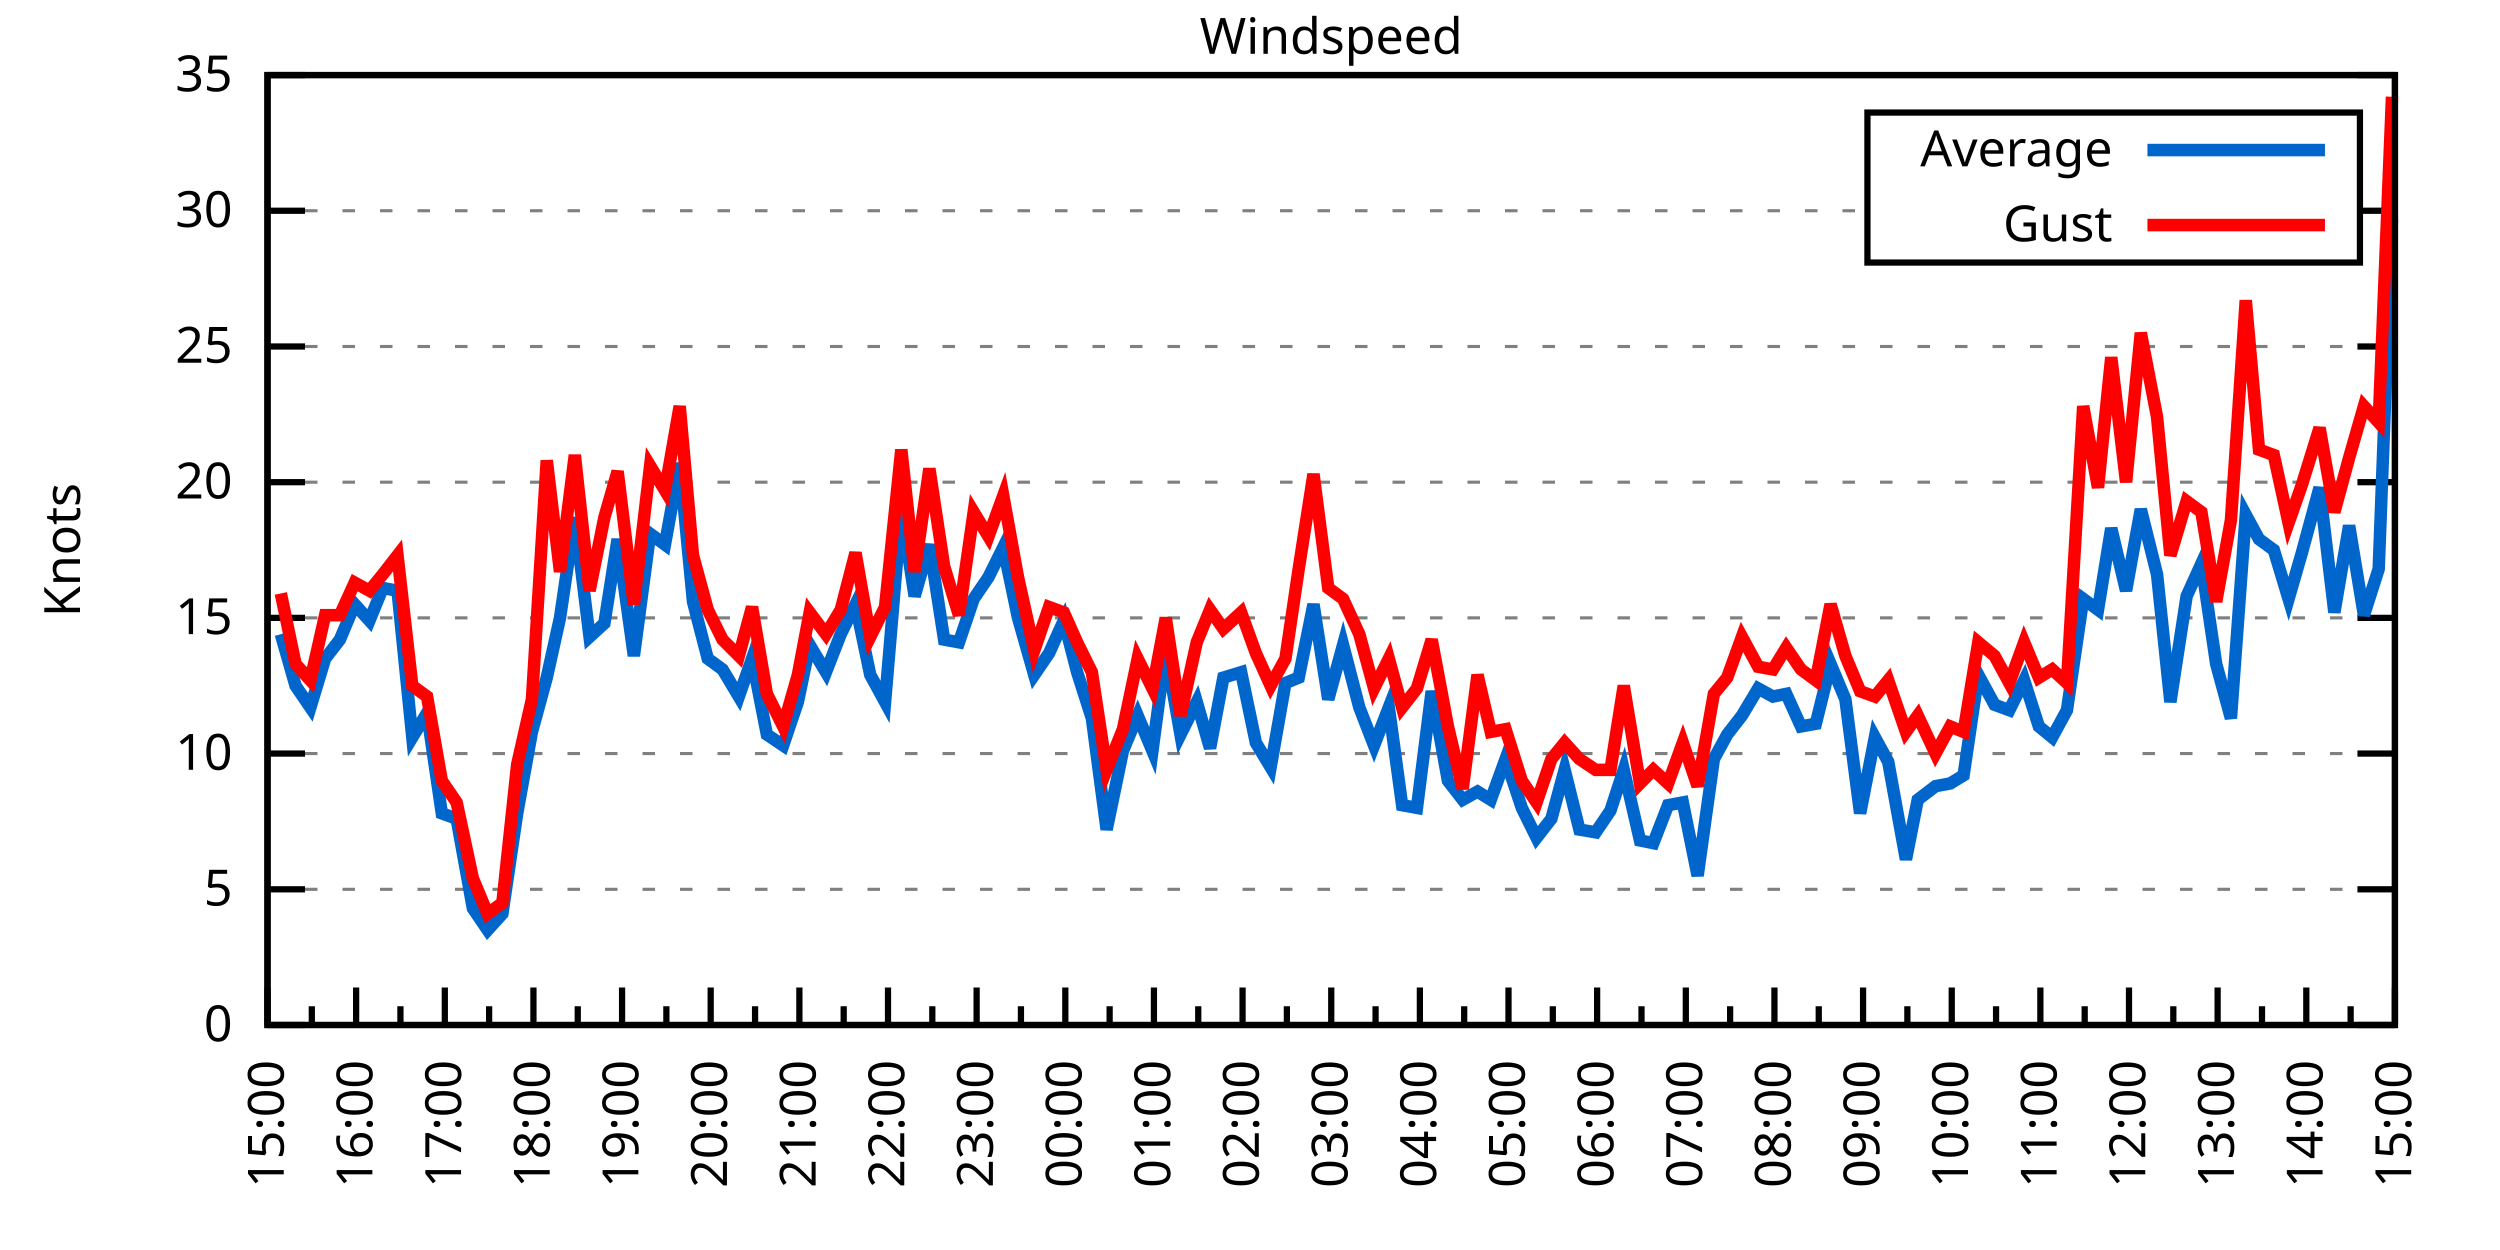
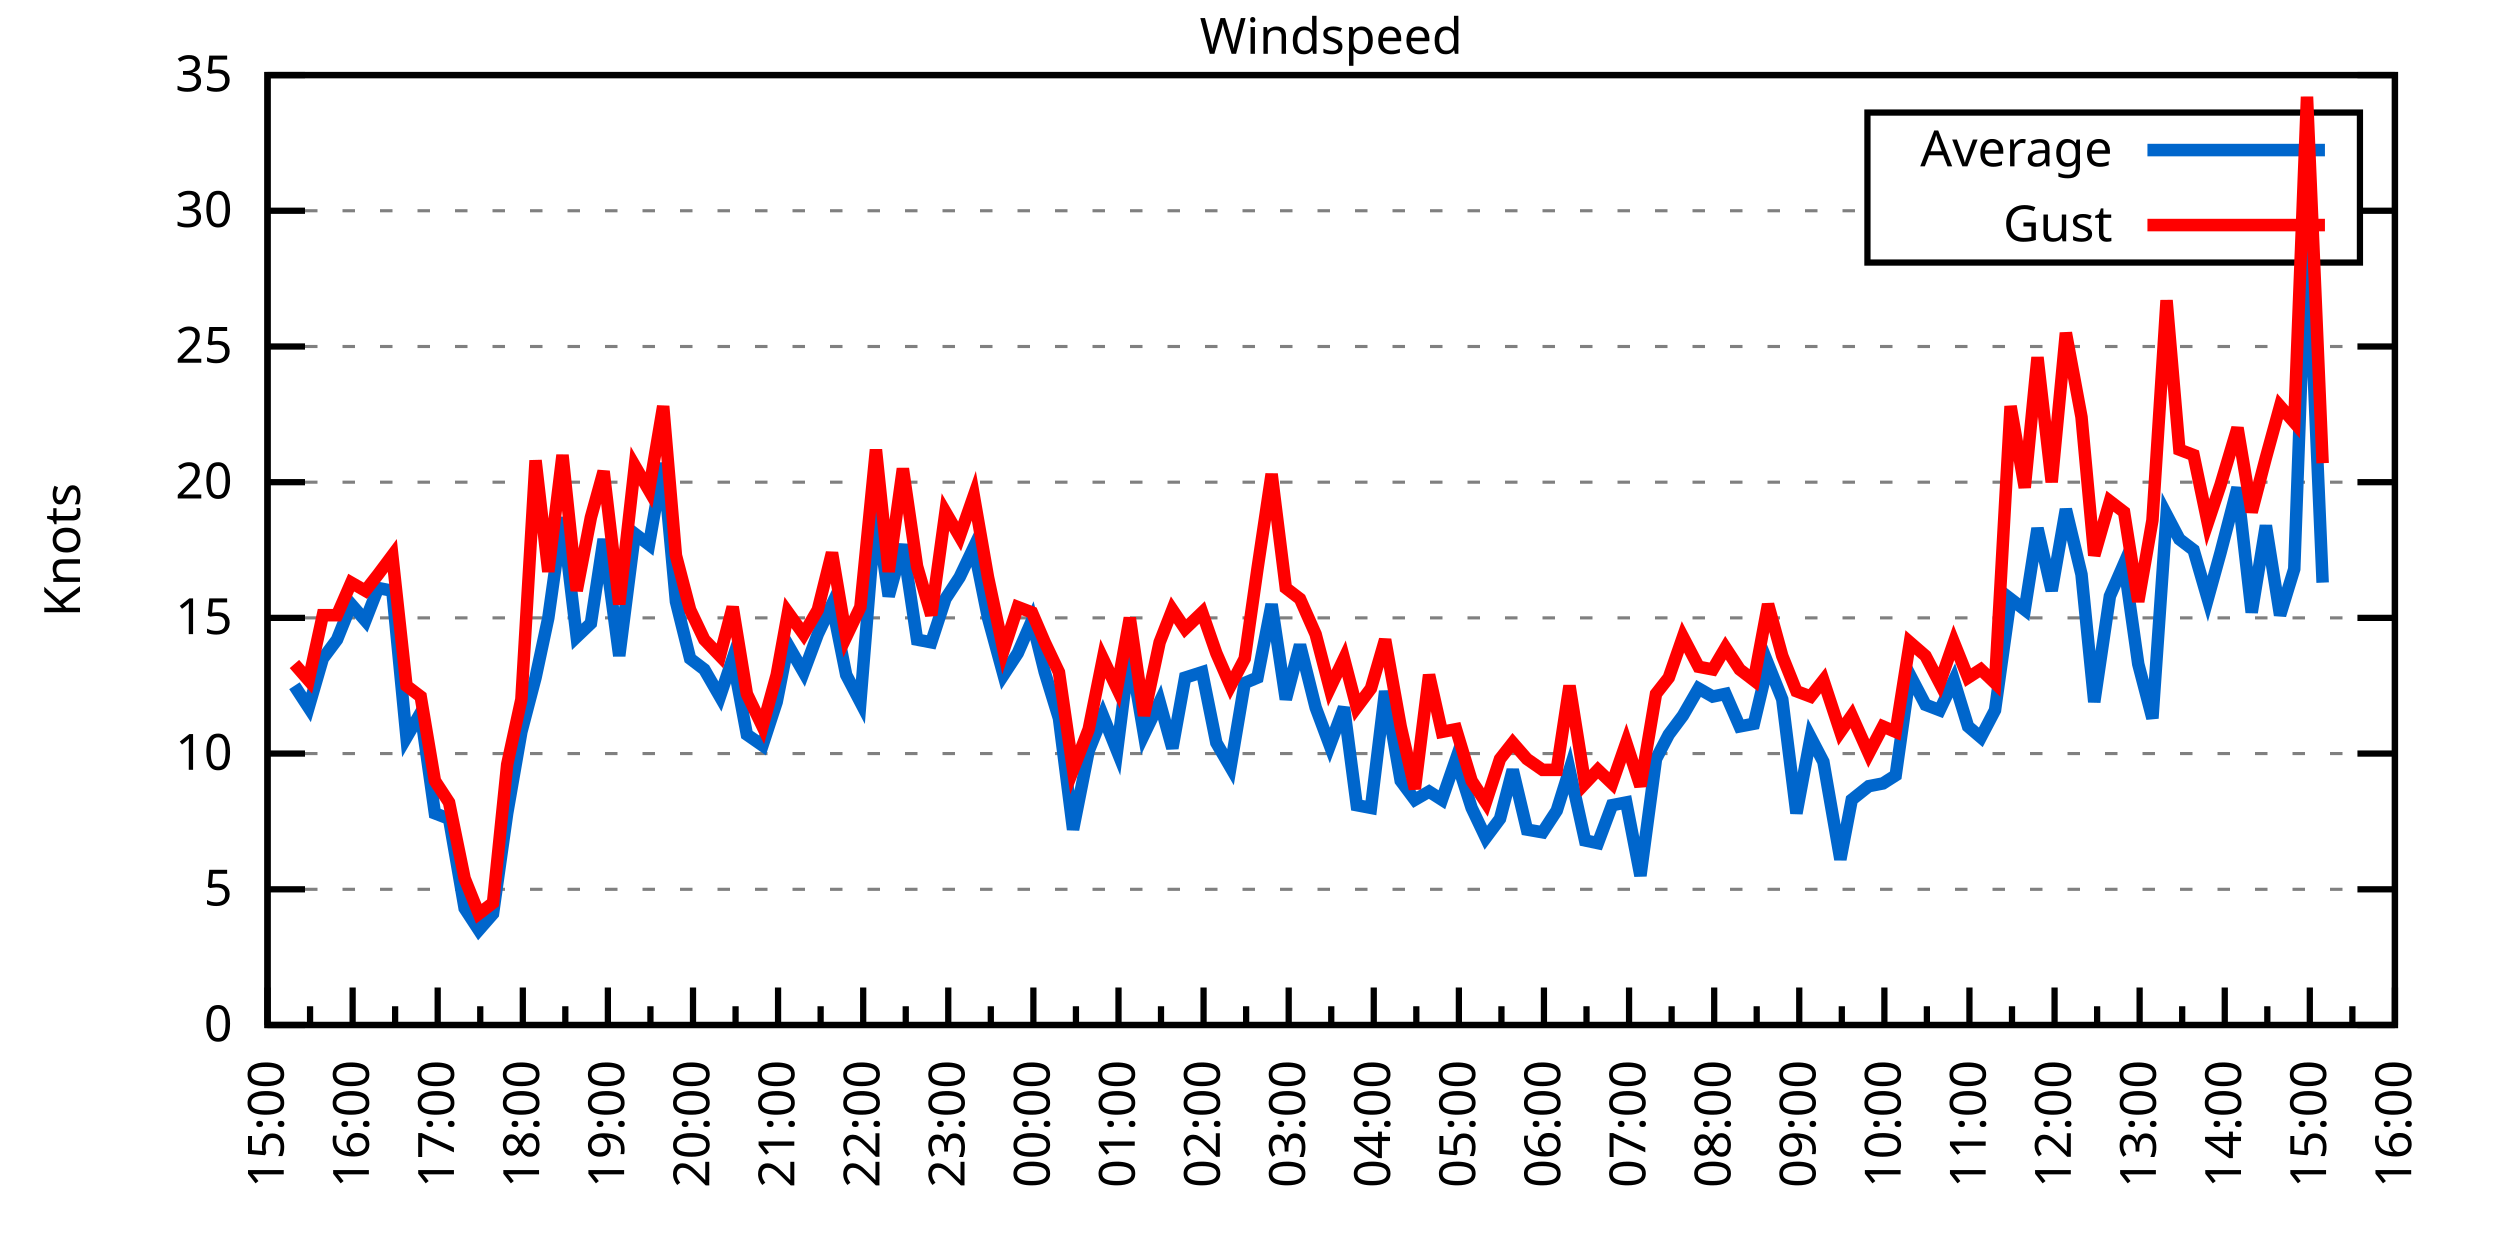
<svg xmlns="http://www.w3.org/2000/svg" xmlns:xlink="http://www.w3.org/1999/xlink" width="400" height="200" viewBox="0 0 400 200">
  <g id="gnuplot_canvas">
    <rect x="0" y="0" width="400" height="200" fill="none" />
    <defs>
      <circle id="gpDot" r="0.5" stroke-width="0.5" stroke="currentColor" />
      <path id="gpPt0" stroke-width="0.333" stroke="currentColor" d="M-1,0 h2 M0,-1 v2" />
      <path id="gpPt1" stroke-width="0.333" stroke="currentColor" d="M-1,-1 L1,1 M1,-1 L-1,1" />
      <path id="gpPt2" stroke-width="0.333" stroke="currentColor" d="M-1,0 L1,0 M0,-1 L0,1 M-1,-1 L1,1 M-1,1 L1,-1" />
      <rect id="gpPt3" stroke-width="0.333" stroke="currentColor" x="-1" y="-1" width="2" height="2" />
      <rect id="gpPt4" stroke-width="0.333" stroke="currentColor" fill="currentColor" x="-1" y="-1" width="2" height="2" />
      <circle id="gpPt5" stroke-width="0.333" stroke="currentColor" cx="0" cy="0" r="1" />
      <use xlink:href="#gpPt5" id="gpPt6" fill="currentColor" stroke="none" />
      <path id="gpPt7" stroke-width="0.333" stroke="currentColor" d="M0,-1.33 L-1.33,0.67 L1.33,0.67 z" />
      <use xlink:href="#gpPt7" id="gpPt8" fill="currentColor" stroke="none" />
      <use xlink:href="#gpPt7" id="gpPt9" stroke="currentColor" transform="rotate(180)" />
      <use xlink:href="#gpPt9" id="gpPt10" fill="currentColor" stroke="none" />
      <use xlink:href="#gpPt3" id="gpPt11" stroke="currentColor" transform="rotate(45)" />
      <use xlink:href="#gpPt11" id="gpPt12" fill="currentColor" stroke="none" />
      <path id="gpPt13" stroke-width="0.333" stroke="currentColor" d="M0,1.330 L1.265,0.411 L0.782,-1.067 L-0.782,-1.076 L-1.265,0.411 z" />
      <use xlink:href="#gpPt13" id="gpPt14" fill="currentColor" stroke="none" />
      <filter id="textbox" filterUnits="objectBoundingBox" x="0" y="0" height="1" width="1">
        <feFlood flood-color="white" flood-opacity="1" result="bgnd" />
        <feComposite in="SourceGraphic" in2="bgnd" operator="atop" />
      </filter>
      <filter id="greybox" filterUnits="objectBoundingBox" x="0" y="0" height="1" width="1">
        <feFlood flood-color="lightgrey" flood-opacity="1" result="grey" />
        <feComposite in="SourceGraphic" in2="grey" operator="atop" />
      </filter>
    </defs>
    <g fill="none" color="white" stroke="currentColor" stroke-width="1.00" stroke-linecap="butt" stroke-linejoin="miter">
</g>
    <g fill="none" color="black" stroke="currentColor" stroke-width="1.00" stroke-linecap="butt" stroke-linejoin="miter">
      <g stroke="none" shape-rendering="crispEdges">
        <polygon fill="rgb(255, 255, 255)" points="42.80,164.00 383.18,164.00 383.18,12.02 42.80,12.02 " />
      </g>
    </g>
    <g fill="none" color="black" stroke="currentColor" stroke-width="1.00" stroke-linecap="butt" stroke-linejoin="miter">
</g>
    <g fill="none" color="black" stroke="black" stroke-width="0.50" stroke-linecap="butt" stroke-linejoin="miter">
</g>
    <g fill="none" color="gray" stroke="currentColor" stroke-width="0.50" stroke-linecap="butt" stroke-linejoin="miter">
      <path stroke="gray" stroke-dasharray="2,4" class="gridline" d="M42.80,164.00 L383.19,164.00  " />
    </g>
    <g fill="none" color="gray" stroke="gray" stroke-width="1.00" stroke-linecap="butt" stroke-linejoin="miter">
</g>
    <g fill="none" color="black" stroke="currentColor" stroke-width="1.00" stroke-linecap="butt" stroke-linejoin="miter">
      <path stroke="black" d="M42.80,164.00 L48.80,164.00 M383.19,164.00 L377.19,164.00  " />
      <g transform="translate(37.20,166.60)" stroke="none" fill="black" font-family="Sans" font-size="8.00" text-anchor="end">
        <text>
          <tspan font-family="Sans"> 0</tspan>
        </text>
      </g>
    </g>
    <g fill="none" color="black" stroke="currentColor" stroke-width="1.00" stroke-linecap="butt" stroke-linejoin="miter">
</g>
    <g fill="none" color="black" stroke="black" stroke-width="0.50" stroke-linecap="butt" stroke-linejoin="miter">
</g>
    <g fill="none" color="gray" stroke="currentColor" stroke-width="0.50" stroke-linecap="butt" stroke-linejoin="miter">
      <path stroke="gray" stroke-dasharray="2,4" class="gridline" d="M42.80,142.29 L383.19,142.29  " />
    </g>
    <g fill="none" color="gray" stroke="gray" stroke-width="1.00" stroke-linecap="butt" stroke-linejoin="miter">
</g>
    <g fill="none" color="black" stroke="currentColor" stroke-width="1.00" stroke-linecap="butt" stroke-linejoin="miter">
      <path stroke="black" d="M42.80,142.29 L48.80,142.29 M383.19,142.29 L377.19,142.29  " />
      <g transform="translate(37.20,144.89)" stroke="none" fill="black" font-family="Sans" font-size="8.00" text-anchor="end">
        <text>
          <tspan font-family="Sans"> 5</tspan>
        </text>
      </g>
    </g>
    <g fill="none" color="black" stroke="currentColor" stroke-width="1.00" stroke-linecap="butt" stroke-linejoin="miter">
</g>
    <g fill="none" color="black" stroke="black" stroke-width="0.50" stroke-linecap="butt" stroke-linejoin="miter">
</g>
    <g fill="none" color="gray" stroke="currentColor" stroke-width="0.50" stroke-linecap="butt" stroke-linejoin="miter">
      <path stroke="gray" stroke-dasharray="2,4" class="gridline" d="M42.80,120.57 L383.19,120.57  " />
    </g>
    <g fill="none" color="gray" stroke="gray" stroke-width="1.00" stroke-linecap="butt" stroke-linejoin="miter">
</g>
    <g fill="none" color="black" stroke="currentColor" stroke-width="1.00" stroke-linecap="butt" stroke-linejoin="miter">
      <path stroke="black" d="M42.80,120.57 L48.80,120.57 M383.19,120.57 L377.19,120.57  " />
      <g transform="translate(37.20,123.17)" stroke="none" fill="black" font-family="Sans" font-size="8.00" text-anchor="end">
        <text>
          <tspan font-family="Sans"> 10</tspan>
        </text>
      </g>
    </g>
    <g fill="none" color="black" stroke="currentColor" stroke-width="1.00" stroke-linecap="butt" stroke-linejoin="miter">
</g>
    <g fill="none" color="black" stroke="black" stroke-width="0.50" stroke-linecap="butt" stroke-linejoin="miter">
</g>
    <g fill="none" color="gray" stroke="currentColor" stroke-width="0.50" stroke-linecap="butt" stroke-linejoin="miter">
      <path stroke="gray" stroke-dasharray="2,4" class="gridline" d="M42.80,98.86 L383.19,98.86  " />
    </g>
    <g fill="none" color="gray" stroke="gray" stroke-width="1.00" stroke-linecap="butt" stroke-linejoin="miter">
</g>
    <g fill="none" color="black" stroke="currentColor" stroke-width="1.00" stroke-linecap="butt" stroke-linejoin="miter">
      <path stroke="black" d="M42.80,98.86 L48.80,98.86 M383.19,98.86 L377.19,98.86  " />
      <g transform="translate(37.20,101.46)" stroke="none" fill="black" font-family="Sans" font-size="8.00" text-anchor="end">
        <text>
          <tspan font-family="Sans"> 15</tspan>
        </text>
      </g>
    </g>
    <g fill="none" color="black" stroke="currentColor" stroke-width="1.00" stroke-linecap="butt" stroke-linejoin="miter">
</g>
    <g fill="none" color="black" stroke="black" stroke-width="0.50" stroke-linecap="butt" stroke-linejoin="miter">
</g>
    <g fill="none" color="gray" stroke="currentColor" stroke-width="0.50" stroke-linecap="butt" stroke-linejoin="miter">
      <path stroke="gray" stroke-dasharray="2,4" class="gridline" d="M42.80,77.15 L383.19,77.15  " />
    </g>
    <g fill="none" color="gray" stroke="gray" stroke-width="1.00" stroke-linecap="butt" stroke-linejoin="miter">
</g>
    <g fill="none" color="black" stroke="currentColor" stroke-width="1.00" stroke-linecap="butt" stroke-linejoin="miter">
      <path stroke="black" d="M42.80,77.15 L48.80,77.15 M383.19,77.15 L377.19,77.15  " />
      <g transform="translate(37.20,79.75)" stroke="none" fill="black" font-family="Sans" font-size="8.00" text-anchor="end">
        <text>
          <tspan font-family="Sans"> 20</tspan>
        </text>
      </g>
    </g>
    <g fill="none" color="black" stroke="currentColor" stroke-width="1.00" stroke-linecap="butt" stroke-linejoin="miter">
</g>
    <g fill="none" color="black" stroke="black" stroke-width="0.50" stroke-linecap="butt" stroke-linejoin="miter">
</g>
    <g fill="none" color="gray" stroke="currentColor" stroke-width="0.50" stroke-linecap="butt" stroke-linejoin="miter">
      <path stroke="gray" stroke-dasharray="2,4" class="gridline" d="M42.80,55.44 L383.19,55.44  " />
    </g>
    <g fill="none" color="gray" stroke="gray" stroke-width="1.00" stroke-linecap="butt" stroke-linejoin="miter">
</g>
    <g fill="none" color="black" stroke="currentColor" stroke-width="1.00" stroke-linecap="butt" stroke-linejoin="miter">
      <path stroke="black" d="M42.80,55.44 L48.80,55.44 M383.19,55.44 L377.19,55.44  " />
      <g transform="translate(37.20,58.04)" stroke="none" fill="black" font-family="Sans" font-size="8.00" text-anchor="end">
        <text>
          <tspan font-family="Sans"> 25</tspan>
        </text>
      </g>
    </g>
    <g fill="none" color="black" stroke="currentColor" stroke-width="1.00" stroke-linecap="butt" stroke-linejoin="miter">
</g>
    <g fill="none" color="black" stroke="black" stroke-width="0.50" stroke-linecap="butt" stroke-linejoin="miter">
</g>
    <g fill="none" color="gray" stroke="currentColor" stroke-width="0.50" stroke-linecap="butt" stroke-linejoin="miter">
      <path stroke="gray" stroke-dasharray="2,4" class="gridline" d="M42.80,33.72 L298.79,33.72 M377.59,33.72 L383.19,33.72  " />
    </g>
    <g fill="none" color="gray" stroke="gray" stroke-width="1.00" stroke-linecap="butt" stroke-linejoin="miter">
</g>
    <g fill="none" color="black" stroke="currentColor" stroke-width="1.00" stroke-linecap="butt" stroke-linejoin="miter">
      <path stroke="black" d="M42.80,33.72 L48.80,33.72 M383.19,33.72 L377.19,33.72  " />
      <g transform="translate(37.20,36.32)" stroke="none" fill="black" font-family="Sans" font-size="8.00" text-anchor="end">
        <text>
          <tspan font-family="Sans"> 30</tspan>
        </text>
      </g>
    </g>
    <g fill="none" color="black" stroke="currentColor" stroke-width="1.00" stroke-linecap="butt" stroke-linejoin="miter">
</g>
    <g fill="none" color="black" stroke="black" stroke-width="0.50" stroke-linecap="butt" stroke-linejoin="miter">
</g>
    <g fill="none" color="gray" stroke="currentColor" stroke-width="0.50" stroke-linecap="butt" stroke-linejoin="miter">
      <path stroke="gray" stroke-dasharray="2,4" class="gridline" d="M42.80,12.01 L383.19,12.01  " />
    </g>
    <g fill="none" color="gray" stroke="gray" stroke-width="1.00" stroke-linecap="butt" stroke-linejoin="miter">
</g>
    <g fill="none" color="black" stroke="currentColor" stroke-width="1.00" stroke-linecap="butt" stroke-linejoin="miter">
      <path stroke="black" d="M42.80,12.01 L48.80,12.01 M383.19,12.01 L377.19,12.01  " />
      <g transform="translate(37.20,14.61)" stroke="none" fill="black" font-family="Sans" font-size="8.00" text-anchor="end">
        <text>
          <tspan font-family="Sans"> 35</tspan>
        </text>
      </g>
    </g>
    <g fill="none" color="black" stroke="currentColor" stroke-width="1.00" stroke-linecap="butt" stroke-linejoin="miter">
      <path stroke="black" d="M42.80,164.00 L42.80,158.00  " />
      <g transform="translate(45.40,169.60) rotate(270)" stroke="none" fill="black" font-family="Sans" font-size="8.00" text-anchor="end">
        <text>
          <tspan font-family="Sans">15:00</tspan>
        </text>
      </g>
    </g>
    <g fill="none" color="black" stroke="currentColor" stroke-width="1.00" stroke-linecap="butt" stroke-linejoin="miter">
-       <path stroke="black" d="M49.89,164.00 L49.89,161.00 M56.98,164.00 L56.98,158.00  " />
-       <g transform="translate(59.58,169.60) rotate(270)" stroke="none" fill="black" font-family="Sans" font-size="8.00" text-anchor="end">
+       <path stroke="black" d="M49.61,164.00 L49.61,161.00 M56.42,164.00 L56.42,158.00  " />
+       <g transform="translate(59.02,169.60) rotate(270)" stroke="none" fill="black" font-family="Sans" font-size="8.00" text-anchor="end">
        <text>
          <tspan font-family="Sans">16:00</tspan>
        </text>
      </g>
    </g>
    <g fill="none" color="black" stroke="currentColor" stroke-width="1.00" stroke-linecap="butt" stroke-linejoin="miter">
-       <path stroke="black" d="M64.07,164.00 L64.07,161.00 M71.17,164.00 L71.17,158.00  " />
-       <g transform="translate(73.77,169.60) rotate(270)" stroke="none" fill="black" font-family="Sans" font-size="8.00" text-anchor="end">
+       <path stroke="black" d="M63.22,164.00 L63.22,161.00 M70.03,164.00 L70.03,158.00  " />
+       <g transform="translate(72.63,169.60) rotate(270)" stroke="none" fill="black" font-family="Sans" font-size="8.00" text-anchor="end">
        <text>
          <tspan font-family="Sans">17:00</tspan>
        </text>
      </g>
    </g>
    <g fill="none" color="black" stroke="currentColor" stroke-width="1.00" stroke-linecap="butt" stroke-linejoin="miter">
-       <path stroke="black" d="M78.26,164.00 L78.26,161.00 M85.35,164.00 L85.35,158.00  " />
-       <g transform="translate(87.95,169.60) rotate(270)" stroke="none" fill="black" font-family="Sans" font-size="8.00" text-anchor="end">
+       <path stroke="black" d="M76.84,164.00 L76.84,161.00 M83.65,164.00 L83.65,158.00  " />
+       <g transform="translate(86.25,169.60) rotate(270)" stroke="none" fill="black" font-family="Sans" font-size="8.00" text-anchor="end">
        <text>
          <tspan font-family="Sans">18:00</tspan>
        </text>
      </g>
    </g>
    <g fill="none" color="black" stroke="currentColor" stroke-width="1.00" stroke-linecap="butt" stroke-linejoin="miter">
-       <path stroke="black" d="M92.44,164.00 L92.44,161.00 M99.53,164.00 L99.53,158.00  " />
-       <g transform="translate(102.13,169.60) rotate(270)" stroke="none" fill="black" font-family="Sans" font-size="8.00" text-anchor="end">
+       <path stroke="black" d="M90.45,164.00 L90.45,161.00 M97.26,164.00 L97.26,158.00  " />
+       <g transform="translate(99.86,169.60) rotate(270)" stroke="none" fill="black" font-family="Sans" font-size="8.00" text-anchor="end">
        <text>
          <tspan font-family="Sans">19:00</tspan>
        </text>
      </g>
    </g>
    <g fill="none" color="black" stroke="currentColor" stroke-width="1.00" stroke-linecap="butt" stroke-linejoin="miter">
-       <path stroke="black" d="M106.62,164.00 L106.62,161.00 M113.71,164.00 L113.71,158.00  " />
-       <g transform="translate(116.31,169.60) rotate(270)" stroke="none" fill="black" font-family="Sans" font-size="8.00" text-anchor="end">
+       <path stroke="black" d="M104.07,164.00 L104.07,161.00 M110.88,164.00 L110.88,158.00  " />
+       <g transform="translate(113.48,169.60) rotate(270)" stroke="none" fill="black" font-family="Sans" font-size="8.00" text-anchor="end">
        <text>
          <tspan font-family="Sans">20:00</tspan>
        </text>
      </g>
    </g>
    <g fill="none" color="black" stroke="currentColor" stroke-width="1.00" stroke-linecap="butt" stroke-linejoin="miter">
-       <path stroke="black" d="M120.81,164.00 L120.81,161.00 M127.90,164.00 L127.90,158.00  " />
-       <g transform="translate(130.50,169.60) rotate(270)" stroke="none" fill="black" font-family="Sans" font-size="8.00" text-anchor="end">
+       <path stroke="black" d="M117.69,164.00 L117.69,161.00 M124.49,164.00 L124.49,158.00  " />
+       <g transform="translate(127.09,169.60) rotate(270)" stroke="none" fill="black" font-family="Sans" font-size="8.00" text-anchor="end">
        <text>
          <tspan font-family="Sans">21:00</tspan>
        </text>
      </g>
    </g>
    <g fill="none" color="black" stroke="currentColor" stroke-width="1.00" stroke-linecap="butt" stroke-linejoin="miter">
-       <path stroke="black" d="M134.99,164.00 L134.99,161.00 M142.08,164.00 L142.08,158.00  " />
-       <g transform="translate(144.68,169.60) rotate(270)" stroke="none" fill="black" font-family="Sans" font-size="8.00" text-anchor="end">
+       <path stroke="black" d="M131.30,164.00 L131.30,161.00 M138.11,164.00 L138.11,158.00  " />
+       <g transform="translate(140.71,169.60) rotate(270)" stroke="none" fill="black" font-family="Sans" font-size="8.00" text-anchor="end">
        <text>
          <tspan font-family="Sans">22:00</tspan>
        </text>
      </g>
    </g>
    <g fill="none" color="black" stroke="currentColor" stroke-width="1.00" stroke-linecap="butt" stroke-linejoin="miter">
-       <path stroke="black" d="M149.17,164.00 L149.17,161.00 M156.26,164.00 L156.26,158.00  " />
-       <g transform="translate(158.86,169.60) rotate(270)" stroke="none" fill="black" font-family="Sans" font-size="8.00" text-anchor="end">
+       <path stroke="black" d="M144.92,164.00 L144.92,161.00 M151.72,164.00 L151.72,158.00  " />
+       <g transform="translate(154.32,169.60) rotate(270)" stroke="none" fill="black" font-family="Sans" font-size="8.00" text-anchor="end">
        <text>
          <tspan font-family="Sans">23:00</tspan>
        </text>
      </g>
    </g>
    <g fill="none" color="black" stroke="currentColor" stroke-width="1.00" stroke-linecap="butt" stroke-linejoin="miter">
-       <path stroke="black" d="M163.35,164.00 L163.35,161.00 M170.45,164.00 L170.45,158.00  " />
-       <g transform="translate(173.05,169.60) rotate(270)" stroke="none" fill="black" font-family="Sans" font-size="8.00" text-anchor="end">
+       <path stroke="black" d="M158.53,164.00 L158.53,161.00 M165.34,164.00 L165.34,158.00  " />
+       <g transform="translate(167.94,169.60) rotate(270)" stroke="none" fill="black" font-family="Sans" font-size="8.00" text-anchor="end">
        <text>
          <tspan font-family="Sans">00:00</tspan>
        </text>
      </g>
    </g>
    <g fill="none" color="black" stroke="currentColor" stroke-width="1.00" stroke-linecap="butt" stroke-linejoin="miter">
-       <path stroke="black" d="M177.54,164.00 L177.54,161.00 M184.63,164.00 L184.63,158.00  " />
-       <g transform="translate(187.23,169.60) rotate(270)" stroke="none" fill="black" font-family="Sans" font-size="8.00" text-anchor="end">
+       <path stroke="black" d="M172.15,164.00 L172.15,161.00 M178.96,164.00 L178.96,158.00  " />
+       <g transform="translate(181.56,169.60) rotate(270)" stroke="none" fill="black" font-family="Sans" font-size="8.00" text-anchor="end">
        <text>
          <tspan font-family="Sans">01:00</tspan>
        </text>
      </g>
    </g>
    <g fill="none" color="black" stroke="currentColor" stroke-width="1.00" stroke-linecap="butt" stroke-linejoin="miter">
-       <path stroke="black" d="M191.72,164.00 L191.72,161.00 M198.81,164.00 L198.81,158.00  " />
-       <g transform="translate(201.41,169.60) rotate(270)" stroke="none" fill="black" font-family="Sans" font-size="8.00" text-anchor="end">
+       <path stroke="black" d="M185.76,164.00 L185.76,161.00 M192.57,164.00 L192.57,158.00  " />
+       <g transform="translate(195.17,169.60) rotate(270)" stroke="none" fill="black" font-family="Sans" font-size="8.00" text-anchor="end">
        <text>
          <tspan font-family="Sans">02:00</tspan>
        </text>
      </g>
    </g>
    <g fill="none" color="black" stroke="currentColor" stroke-width="1.00" stroke-linecap="butt" stroke-linejoin="miter">
-       <path stroke="black" d="M205.90,164.00 L205.90,161.00 M213.00,164.00 L213.00,158.00  " />
-       <g transform="translate(215.60,169.60) rotate(270)" stroke="none" fill="black" font-family="Sans" font-size="8.00" text-anchor="end">
+       <path stroke="black" d="M199.38,164.00 L199.38,161.00 M206.19,164.00 L206.19,158.00  " />
+       <g transform="translate(208.79,169.60) rotate(270)" stroke="none" fill="black" font-family="Sans" font-size="8.00" text-anchor="end">
        <text>
          <tspan font-family="Sans">03:00</tspan>
        </text>
      </g>
    </g>
    <g fill="none" color="black" stroke="currentColor" stroke-width="1.00" stroke-linecap="butt" stroke-linejoin="miter">
-       <path stroke="black" d="M220.09,164.00 L220.09,161.00 M227.18,164.00 L227.18,158.00  " />
-       <g transform="translate(229.78,169.60) rotate(270)" stroke="none" fill="black" font-family="Sans" font-size="8.00" text-anchor="end">
+       <path stroke="black" d="M213.00,164.00 L213.00,161.00 M219.80,164.00 L219.80,158.00  " />
+       <g transform="translate(222.40,169.60) rotate(270)" stroke="none" fill="black" font-family="Sans" font-size="8.00" text-anchor="end">
        <text>
          <tspan font-family="Sans">04:00</tspan>
        </text>
      </g>
    </g>
    <g fill="none" color="black" stroke="currentColor" stroke-width="1.00" stroke-linecap="butt" stroke-linejoin="miter">
-       <path stroke="black" d="M234.27,164.00 L234.27,161.00 M241.36,164.00 L241.36,158.00  " />
-       <g transform="translate(243.96,169.60) rotate(270)" stroke="none" fill="black" font-family="Sans" font-size="8.00" text-anchor="end">
+       <path stroke="black" d="M226.61,164.00 L226.61,161.00 M233.42,164.00 L233.42,158.00  " />
+       <g transform="translate(236.02,169.60) rotate(270)" stroke="none" fill="black" font-family="Sans" font-size="8.00" text-anchor="end">
        <text>
          <tspan font-family="Sans">05:00</tspan>
        </text>
      </g>
    </g>
    <g fill="none" color="black" stroke="currentColor" stroke-width="1.00" stroke-linecap="butt" stroke-linejoin="miter">
-       <path stroke="black" d="M248.45,164.00 L248.45,161.00 M255.54,164.00 L255.54,158.00  " />
-       <g transform="translate(258.14,169.60) rotate(270)" stroke="none" fill="black" font-family="Sans" font-size="8.00" text-anchor="end">
+       <path stroke="black" d="M240.23,164.00 L240.23,161.00 M247.03,164.00 L247.03,158.00  " />
+       <g transform="translate(249.63,169.60) rotate(270)" stroke="none" fill="black" font-family="Sans" font-size="8.00" text-anchor="end">
        <text>
          <tspan font-family="Sans">06:00</tspan>
        </text>
      </g>
    </g>
    <g fill="none" color="black" stroke="currentColor" stroke-width="1.00" stroke-linecap="butt" stroke-linejoin="miter">
-       <path stroke="black" d="M262.64,164.00 L262.64,161.00 M269.73,164.00 L269.73,158.00  " />
-       <g transform="translate(272.33,169.60) rotate(270)" stroke="none" fill="black" font-family="Sans" font-size="8.00" text-anchor="end">
+       <path stroke="black" d="M253.84,164.00 L253.84,161.00 M260.65,164.00 L260.65,158.00  " />
+       <g transform="translate(263.25,169.60) rotate(270)" stroke="none" fill="black" font-family="Sans" font-size="8.00" text-anchor="end">
        <text>
          <tspan font-family="Sans">07:00</tspan>
        </text>
      </g>
    </g>
    <g fill="none" color="black" stroke="currentColor" stroke-width="1.00" stroke-linecap="butt" stroke-linejoin="miter">
-       <path stroke="black" d="M276.82,164.00 L276.82,161.00 M283.91,164.00 L283.91,158.00  " />
-       <g transform="translate(286.51,169.60) rotate(270)" stroke="none" fill="black" font-family="Sans" font-size="8.00" text-anchor="end">
+       <path stroke="black" d="M267.46,164.00 L267.46,161.00 M274.27,164.00 L274.27,158.00  " />
+       <g transform="translate(276.87,169.60) rotate(270)" stroke="none" fill="black" font-family="Sans" font-size="8.00" text-anchor="end">
        <text>
          <tspan font-family="Sans">08:00</tspan>
        </text>
      </g>
    </g>
    <g fill="none" color="black" stroke="currentColor" stroke-width="1.00" stroke-linecap="butt" stroke-linejoin="miter">
-       <path stroke="black" d="M291.00,164.00 L291.00,161.00 M298.09,164.00 L298.09,158.00  " />
-       <g transform="translate(300.69,169.60) rotate(270)" stroke="none" fill="black" font-family="Sans" font-size="8.00" text-anchor="end">
+       <path stroke="black" d="M281.07,164.00 L281.07,161.00 M287.88,164.00 L287.88,158.00  " />
+       <g transform="translate(290.48,169.60) rotate(270)" stroke="none" fill="black" font-family="Sans" font-size="8.00" text-anchor="end">
        <text>
          <tspan font-family="Sans">09:00</tspan>
        </text>
      </g>
    </g>
    <g fill="none" color="black" stroke="currentColor" stroke-width="1.00" stroke-linecap="butt" stroke-linejoin="miter">
-       <path stroke="black" d="M305.18,164.00 L305.18,161.00 M312.28,164.00 L312.28,158.00  " />
-       <g transform="translate(314.88,169.60) rotate(270)" stroke="none" fill="black" font-family="Sans" font-size="8.00" text-anchor="end">
+       <path stroke="black" d="M294.69,164.00 L294.69,161.00 M301.50,164.00 L301.50,158.00  " />
+       <g transform="translate(304.10,169.60) rotate(270)" stroke="none" fill="black" font-family="Sans" font-size="8.00" text-anchor="end">
        <text>
          <tspan font-family="Sans">10:00</tspan>
        </text>
      </g>
    </g>
    <g fill="none" color="black" stroke="currentColor" stroke-width="1.00" stroke-linecap="butt" stroke-linejoin="miter">
-       <path stroke="black" d="M319.37,164.00 L319.37,161.00 M326.46,164.00 L326.46,158.00  " />
-       <g transform="translate(329.06,169.60) rotate(270)" stroke="none" fill="black" font-family="Sans" font-size="8.00" text-anchor="end">
+       <path stroke="black" d="M308.30,164.00 L308.30,161.00 M315.11,164.00 L315.11,158.00  " />
+       <g transform="translate(317.71,169.60) rotate(270)" stroke="none" fill="black" font-family="Sans" font-size="8.00" text-anchor="end">
        <text>
          <tspan font-family="Sans">11:00</tspan>
        </text>
      </g>
    </g>
    <g fill="none" color="black" stroke="currentColor" stroke-width="1.00" stroke-linecap="butt" stroke-linejoin="miter">
-       <path stroke="black" d="M333.55,164.00 L333.55,161.00 M340.64,164.00 L340.64,158.00  " />
-       <g transform="translate(343.24,169.60) rotate(270)" stroke="none" fill="black" font-family="Sans" font-size="8.00" text-anchor="end">
+       <path stroke="black" d="M321.92,164.00 L321.92,161.00 M328.73,164.00 L328.73,158.00  " />
+       <g transform="translate(331.33,169.60) rotate(270)" stroke="none" fill="black" font-family="Sans" font-size="8.00" text-anchor="end">
        <text>
          <tspan font-family="Sans">12:00</tspan>
        </text>
      </g>
    </g>
    <g fill="none" color="black" stroke="currentColor" stroke-width="1.00" stroke-linecap="butt" stroke-linejoin="miter">
-       <path stroke="black" d="M347.73,164.00 L347.73,161.00 M354.82,164.00 L354.82,158.00  " />
-       <g transform="translate(357.42,169.60) rotate(270)" stroke="none" fill="black" font-family="Sans" font-size="8.00" text-anchor="end">
+       <path stroke="black" d="M335.54,164.00 L335.54,161.00 M342.34,164.00 L342.34,158.00  " />
+       <g transform="translate(344.94,169.60) rotate(270)" stroke="none" fill="black" font-family="Sans" font-size="8.00" text-anchor="end">
        <text>
          <tspan font-family="Sans">13:00</tspan>
        </text>
      </g>
    </g>
    <g fill="none" color="black" stroke="currentColor" stroke-width="1.00" stroke-linecap="butt" stroke-linejoin="miter">
-       <path stroke="black" d="M361.92,164.00 L361.92,161.00 M369.01,164.00 L369.01,158.00  " />
-       <g transform="translate(371.61,169.60) rotate(270)" stroke="none" fill="black" font-family="Sans" font-size="8.00" text-anchor="end">
+       <path stroke="black" d="M349.15,164.00 L349.15,161.00 M355.96,164.00 L355.96,158.00  " />
+       <g transform="translate(358.56,169.60) rotate(270)" stroke="none" fill="black" font-family="Sans" font-size="8.00" text-anchor="end">
        <text>
          <tspan font-family="Sans">14:00</tspan>
        </text>
      </g>
    </g>
    <g fill="none" color="black" stroke="currentColor" stroke-width="1.00" stroke-linecap="butt" stroke-linejoin="miter">
-       <path stroke="black" d="M376.10,164.00 L376.10,161.00 M383.19,164.00 L383.19,158.00  " />
+       <path stroke="black" d="M362.77,164.00 L362.77,161.00 M369.57,164.00 L369.57,158.00  " />
+       <g transform="translate(372.17,169.60) rotate(270)" stroke="none" fill="black" font-family="Sans" font-size="8.00" text-anchor="end">
+         <text>
+           <tspan font-family="Sans">15:00</tspan>
+         </text>
+       </g>
+     </g>
+     <g fill="none" color="black" stroke="currentColor" stroke-width="1.00" stroke-linecap="butt" stroke-linejoin="miter">
+       <path stroke="black" d="M376.38,164.00 L376.38,161.00 M383.19,164.00 L383.19,158.00  " />
      <g transform="translate(385.79,169.60) rotate(270)" stroke="none" fill="black" font-family="Sans" font-size="8.00" text-anchor="end">
        <text>
-           <tspan font-family="Sans">15:00</tspan>
+           <tspan font-family="Sans">16:00</tspan>
        </text>
      </g>
    </g>
    <g fill="none" color="black" stroke="currentColor" stroke-width="1.00" stroke-linecap="butt" stroke-linejoin="miter">
</g>
    <g fill="none" color="black" stroke="currentColor" stroke-width="1.00" stroke-linecap="butt" stroke-linejoin="miter">
      <path stroke="black" d="M42.80,12.01 L42.80,164.00 L383.19,164.00 L383.19,12.01 L42.80,12.01 Z  " />
    </g>
    <g fill="none" color="black" stroke="currentColor" stroke-width="1.00" stroke-linecap="butt" stroke-linejoin="miter">
      <g transform="translate(12.80,88.01) rotate(270)" stroke="none" fill="black" font-family="Sans" font-size="8.00" text-anchor="middle">
        <text>
          <tspan font-family="Sans">Knots</tspan>
        </text>
      </g>
    </g>
    <g fill="none" color="black" stroke="currentColor" stroke-width="1.00" stroke-linecap="butt" stroke-linejoin="miter">
</g>
    <g fill="none" color="black" stroke="currentColor" stroke-width="1.00" stroke-linecap="butt" stroke-linejoin="miter">
      <path stroke="black" d="M298.79,42.01 L298.79,18.01 L377.59,18.01 L377.59,42.01 L298.79,42.01 Z  " />
    </g>
    <g id="Windspeed_plot_1">
      <g fill="none" color="white" stroke="black" stroke-width="2.00" stroke-linecap="butt" stroke-linejoin="miter">
</g>
      <g fill="none" color="black" stroke="currentColor" stroke-width="2.00" stroke-linecap="butt" stroke-linejoin="miter">
        <g transform="translate(337.99,26.61)" stroke="none" fill="black" font-family="Sans" font-size="8.00" text-anchor="end">
          <text>
            <tspan font-family="Sans">Average</tspan>
          </text>
        </g>
      </g>
      <g fill="none" color="black" stroke="currentColor" stroke-width="2.00" stroke-linecap="butt" stroke-linejoin="miter">
-         <path stroke="rgb(  0, 102, 204)" d="M343.59,24.01 L371.99,24.01 M44.93,101.47 L47.29,109.72 L49.66,113.19 L52.02,105.38 L54.38,102.34 L56.75,96.69   L59.11,99.30 L61.24,94.08 L63.60,94.52 L65.97,117.97 L68.33,114.06 L70.69,130.13 L73.06,131.00 L75.66,145.33   L78.02,148.80 L80.38,146.20 L82.75,130.13 L85.11,117.10 L87.48,108.42 L89.60,98.86 L91.97,82.79 L94.33,101.90   L96.70,99.73 L98.82,86.27 L101.42,104.94 L104.02,85.40 L106.39,87.14 L108.75,74.11 L110.88,96.26 L113.24,105.38   L115.61,107.11 L118.21,111.45 L120.33,105.38 L122.70,117.53 L125.30,119.27 L127.66,112.32 L129.55,103.20 L132.15,107.55   L134.52,101.47 L136.88,96.69 L139.24,107.98 L141.61,112.32 L144.21,81.49 L146.34,95.39 L148.70,87.14 L151.06,102.34   L153.43,102.77 L155.79,95.82 L158.15,92.35 L160.52,87.57 L162.88,98.86 L165.48,107.98 L167.85,104.51 L170.21,99.30   L172.34,107.55 L174.70,114.93 L177.06,132.73 L179.67,120.14 L182.03,114.49 L184.39,120.14 L186.52,104.07 L188.88,117.53   L191.48,112.32 L193.61,119.71 L195.74,108.42 L198.58,107.55 L200.94,118.84 L203.30,122.75 L205.67,109.28 L207.79,108.42   L210.16,96.69 L212.52,111.89 L214.89,103.20 L217.49,113.19 L219.85,119.27 L222.21,113.19 L224.34,128.83 L226.71,129.26   L229.07,110.59 L231.67,124.92 L234.03,127.96 L236.40,126.65 L238.52,127.96 L240.89,121.44 L243.49,129.26 L245.85,134.04   L248.22,131.00 L250.34,123.18 L252.71,132.73 L255.31,133.17 L257.67,129.69 L259.80,123.18 L262.40,134.47 L264.53,134.90   L266.89,128.83 L269.25,128.39 L271.62,140.12 L274.22,121.44 L276.35,117.53 L278.71,114.49 L281.31,110.15 L283.67,111.45   L285.80,111.02 L288.16,116.23 L290.53,115.80 L292.89,106.24 L295.26,111.89 L297.62,130.13 L299.98,117.97 L302.11,121.88   L304.95,137.51 L306.84,127.96 L309.68,125.79 L312.04,125.35 L314.17,124.05 L316.53,107.98 L319.13,112.76 L321.49,113.63   L323.86,108.85 L326.22,116.23 L328.35,117.97 L330.71,113.63 L333.31,95.82 L335.68,97.56 L337.80,84.53 L340.17,94.52   L342.53,81.49 L345.13,91.91 L347.26,112.32 L349.86,95.39 L352.22,90.18 L354.59,106.24 L356.95,114.93 L359.32,82.36   L361.44,86.27 L363.81,88.00 L366.17,95.82 L368.30,88.44 L371.13,78.02 L373.50,97.99 L375.86,84.10 L378.23,98.43   L380.59,91.04 L382.72,35.03  " />
+         <path stroke="rgb(  0, 102, 204)" d="M343.59,24.01 L371.99,24.01 M47.11,109.72 L49.38,113.19 L51.65,105.38 L53.92,102.34 L56.19,96.69 L58.46,99.30   L60.50,94.08 L62.77,94.52 L65.04,117.97 L67.31,114.06 L69.58,130.13 L71.85,131.00 L74.34,145.33 L76.61,148.80   L78.88,146.20 L81.15,130.13 L83.42,117.10 L85.69,108.42 L87.73,98.86 L90.00,82.79 L92.27,101.90 L94.54,99.73   L96.58,86.27 L99.08,104.94 L101.57,85.40 L103.84,87.14 L106.11,74.11 L108.15,96.26 L110.42,105.38 L112.69,107.11   L115.19,111.45 L117.23,105.38 L119.50,117.53 L122.00,119.27 L124.27,112.32 L126.08,103.20 L128.58,107.55 L130.85,101.47   L133.12,96.69 L135.39,107.98 L137.66,112.32 L140.15,81.49 L142.19,95.39 L144.46,87.14 L146.73,102.34 L149.00,102.77   L151.27,95.82 L153.54,92.35 L155.81,87.57 L158.08,98.86 L160.57,107.98 L162.84,104.51 L165.11,99.30 L167.16,107.55   L169.43,114.93 L171.69,132.73 L174.19,120.14 L176.46,114.49 L178.73,120.14 L180.77,104.07 L183.04,117.53 L185.54,112.32   L187.58,119.71 L189.62,108.42 L192.34,107.55 L194.61,118.84 L196.88,122.75 L199.15,109.28 L201.19,108.42 L203.46,96.69   L205.73,111.89 L208.00,103.20 L210.50,113.19 L212.77,119.27 L215.04,113.19 L217.08,128.83 L219.35,129.26 L221.62,110.59   L224.11,124.92 L226.38,127.96 L228.65,126.65 L230.70,127.96 L232.96,121.44 L235.46,129.26 L237.73,134.04 L240.00,131.00   L242.04,123.18 L244.31,132.73 L246.81,133.17 L249.08,129.69 L251.12,123.18 L253.61,134.47 L255.66,134.90 L257.93,128.83   L260.20,128.39 L262.47,140.12 L264.96,121.44 L267.00,117.53 L269.27,114.49 L271.77,110.15 L274.04,111.45 L276.08,111.02   L278.35,116.23 L280.62,115.80 L282.89,106.24 L285.16,111.89 L287.43,130.13 L289.70,117.97 L291.74,121.88 L294.46,137.51   L296.28,127.96 L299.00,125.79 L301.27,125.35 L303.31,124.05 L305.58,107.98 L308.08,112.76 L310.35,113.63 L312.62,108.85   L314.89,116.23 L316.93,117.97 L319.20,113.63 L321.69,95.82 L323.96,97.56 L326.00,84.53 L328.27,94.52 L330.54,81.49   L333.04,91.91 L335.08,112.32 L337.58,95.39 L339.85,90.18 L342.12,106.24 L344.39,114.93 L346.65,82.36 L348.70,86.27   L350.97,88.00 L353.24,95.82 L355.28,88.44 L358.00,78.02 L360.27,97.99 L362.54,84.10 L364.81,98.43 L367.08,91.04   L369.12,35.03 L371.62,93.22  " />
      </g>
    </g>
    <g id="Windspeed_plot_2">
      <g fill="none" color="black" stroke="currentColor" stroke-width="2.00" stroke-linecap="butt" stroke-linejoin="miter">
        <g transform="translate(337.99,38.61)" stroke="none" fill="black" font-family="Sans" font-size="8.00" text-anchor="end">
          <text>
            <tspan font-family="Sans">Gust</tspan>
          </text>
        </g>
      </g>
      <g fill="none" color="black" stroke="currentColor" stroke-width="2.00" stroke-linecap="butt" stroke-linejoin="miter">
-         <path stroke="rgb(255,   0,   0)" d="M343.59,36.01 L371.99,36.01 M44.93,94.95 L47.29,106.24 L49.66,108.85 L52.02,98.43 L54.38,98.43 L56.75,93.22   L59.11,94.52 L61.24,91.91 L63.60,88.87 L65.97,109.72 L68.33,111.45 L70.69,124.92 L73.06,128.39 L75.66,140.55   L78.02,146.20 L80.38,144.46 L82.75,122.31 L85.11,111.89 L87.48,73.67 L89.60,91.48 L91.97,72.81 L94.33,94.52   L96.70,82.79 L98.82,75.41 L101.42,96.69 L104.02,74.54 L106.39,78.45 L108.75,64.99 L110.88,88.87 L113.24,97.56   L115.61,102.34 L118.21,104.94 L120.33,97.12 L122.70,111.02 L125.30,116.23 L127.66,107.98 L129.55,97.99 L132.15,101.47   L134.52,97.56 L136.88,88.44 L139.24,101.90 L141.61,97.12 L144.21,71.94 L146.34,91.48 L148.70,74.98 L151.06,90.61   L153.43,98.43 L155.79,81.93 L158.15,85.83 L160.52,79.32 L162.88,92.35 L165.48,104.07 L167.85,97.12 L170.21,97.99   L172.34,102.77 L174.70,107.55 L177.06,123.18 L179.67,116.67 L182.03,105.38 L184.39,110.15 L186.52,98.86 L188.88,114.49   L191.48,102.77 L193.61,97.56 L195.74,100.60 L198.58,97.99 L200.94,104.51 L203.30,109.72 L205.67,105.38 L207.79,91.04   L210.16,75.85 L212.52,94.08 L214.89,95.82 L217.49,101.47 L219.85,110.15 L222.21,105.38 L224.34,113.19 L226.71,110.15   L229.07,102.34 L231.67,116.23 L234.03,126.22 L236.40,107.98 L238.52,117.10 L240.89,116.67 L243.49,124.92 L245.85,128.39   L248.22,121.44 L250.34,118.84 L252.71,121.44 L255.31,123.18 L257.67,123.18 L259.80,109.72 L262.40,125.35 L264.53,123.18   L266.89,125.35 L269.25,118.84 L271.62,125.79 L274.22,111.02 L276.35,108.42 L278.71,101.90 L281.31,106.68 L283.67,107.11   L285.80,103.64 L288.16,107.11 L290.53,108.85 L292.89,96.69 L295.26,104.94 L297.62,110.59 L299.98,111.45 L302.11,108.85   L304.95,117.10 L306.84,114.49 L309.68,120.57 L312.04,116.23 L314.17,117.10 L316.53,102.77 L319.13,104.94 L321.49,109.28   L323.86,102.77 L326.22,108.42 L328.35,107.11 L330.71,109.28 L333.31,64.99 L335.68,78.02 L337.80,57.17 L340.17,77.15   L342.53,53.26 L345.13,66.73 L347.26,88.87 L349.86,80.19 L352.22,81.93 L354.59,96.26 L356.95,83.23 L359.32,48.05   L361.44,71.94 L363.81,72.81 L366.17,83.66 L368.30,77.58 L371.13,68.46 L373.50,81.93 L375.86,73.24 L378.23,64.99   L380.59,67.59 L382.72,15.48  " />
+         <path stroke="rgb(255,   0,   0)" d="M343.59,36.01 L371.99,36.01 M47.11,106.24 L49.38,108.85 L51.65,98.43 L53.92,98.43 L56.19,93.22 L58.46,94.52   L60.50,91.91 L62.77,88.87 L65.04,109.72 L67.31,111.45 L69.58,124.92 L71.85,128.39 L74.34,140.55 L76.61,146.20   L78.88,144.46 L81.15,122.31 L83.42,111.89 L85.69,73.67 L87.73,91.48 L90.00,72.81 L92.27,94.52 L94.54,82.79   L96.58,75.41 L99.08,96.69 L101.57,74.54 L103.84,78.45 L106.11,64.99 L108.15,88.87 L110.42,97.56 L112.69,102.34   L115.19,104.94 L117.23,97.12 L119.50,111.02 L122.00,116.23 L124.27,107.98 L126.08,97.99 L128.58,101.47 L130.85,97.56   L133.12,88.44 L135.39,101.90 L137.66,97.12 L140.15,71.94 L142.19,91.48 L144.46,74.98 L146.73,90.61 L149.00,98.43   L151.27,81.93 L153.54,85.83 L155.81,79.32 L158.08,92.35 L160.57,104.07 L162.84,97.12 L165.11,97.99 L167.16,102.77   L169.43,107.55 L171.69,123.18 L174.19,116.67 L176.46,105.38 L178.73,110.15 L180.77,98.86 L183.04,114.49 L185.54,102.77   L187.58,97.56 L189.62,100.60 L192.34,97.99 L194.61,104.51 L196.88,109.72 L199.15,105.38 L201.19,91.04 L203.46,75.85   L205.73,94.08 L208.00,95.82 L210.50,101.47 L212.77,110.15 L215.04,105.38 L217.08,113.19 L219.35,110.15 L221.62,102.34   L224.11,116.23 L226.38,126.22 L228.65,107.98 L230.70,117.10 L232.96,116.67 L235.46,124.92 L237.73,128.39 L240.00,121.44   L242.04,118.84 L244.31,121.44 L246.81,123.18 L249.08,123.18 L251.12,109.72 L253.61,125.35 L255.66,123.18 L257.93,125.35   L260.20,118.84 L262.47,125.79 L264.96,111.02 L267.00,108.42 L269.27,101.90 L271.77,106.68 L274.04,107.11 L276.08,103.64   L278.35,107.11 L280.62,108.85 L282.89,96.69 L285.16,104.94 L287.43,110.59 L289.70,111.45 L291.74,108.85 L294.46,117.10   L296.28,114.49 L299.00,120.57 L301.27,116.23 L303.31,117.10 L305.58,102.77 L308.08,104.94 L310.35,109.28 L312.62,102.77   L314.89,108.42 L316.93,107.11 L319.20,109.28 L321.69,64.99 L323.96,78.02 L326.00,57.17 L328.27,77.15 L330.54,53.26   L333.04,66.73 L335.08,88.87 L337.58,80.19 L339.85,81.93 L342.12,96.26 L344.39,83.23 L346.65,48.05 L348.70,71.94   L350.97,72.81 L353.24,83.66 L355.28,77.58 L358.00,68.46 L360.27,81.93 L362.54,73.24 L364.81,64.99 L367.08,67.59   L369.12,15.48 L371.62,74.11  " />
      </g>
    </g>
    <g fill="none" color="black" stroke="currentColor" stroke-width="2.00" stroke-linecap="butt" stroke-linejoin="miter">
</g>
    <g fill="none" color="black" stroke="black" stroke-width="1.00" stroke-linecap="butt" stroke-linejoin="miter">
</g>
    <g fill="none" color="black" stroke="currentColor" stroke-width="1.00" stroke-linecap="butt" stroke-linejoin="miter">
      <path stroke="black" d="M42.80,12.01 L42.80,164.00 L383.19,164.00 L383.19,12.01 L42.80,12.01 Z  " />
    </g>
    <g fill="none" color="black" stroke="currentColor" stroke-width="1.00" stroke-linecap="butt" stroke-linejoin="miter">
      <g transform="translate(212.99,8.61)" stroke="none" fill="black" font-family="Sans" font-size="8.00" text-anchor="middle">
        <text>
          <tspan font-family="Sans">Windspeed</tspan>
        </text>
      </g>
    </g>
    <g fill="none" color="black" stroke="currentColor" stroke-width="1.00" stroke-linecap="butt" stroke-linejoin="miter">
</g>
  </g>
</svg>
